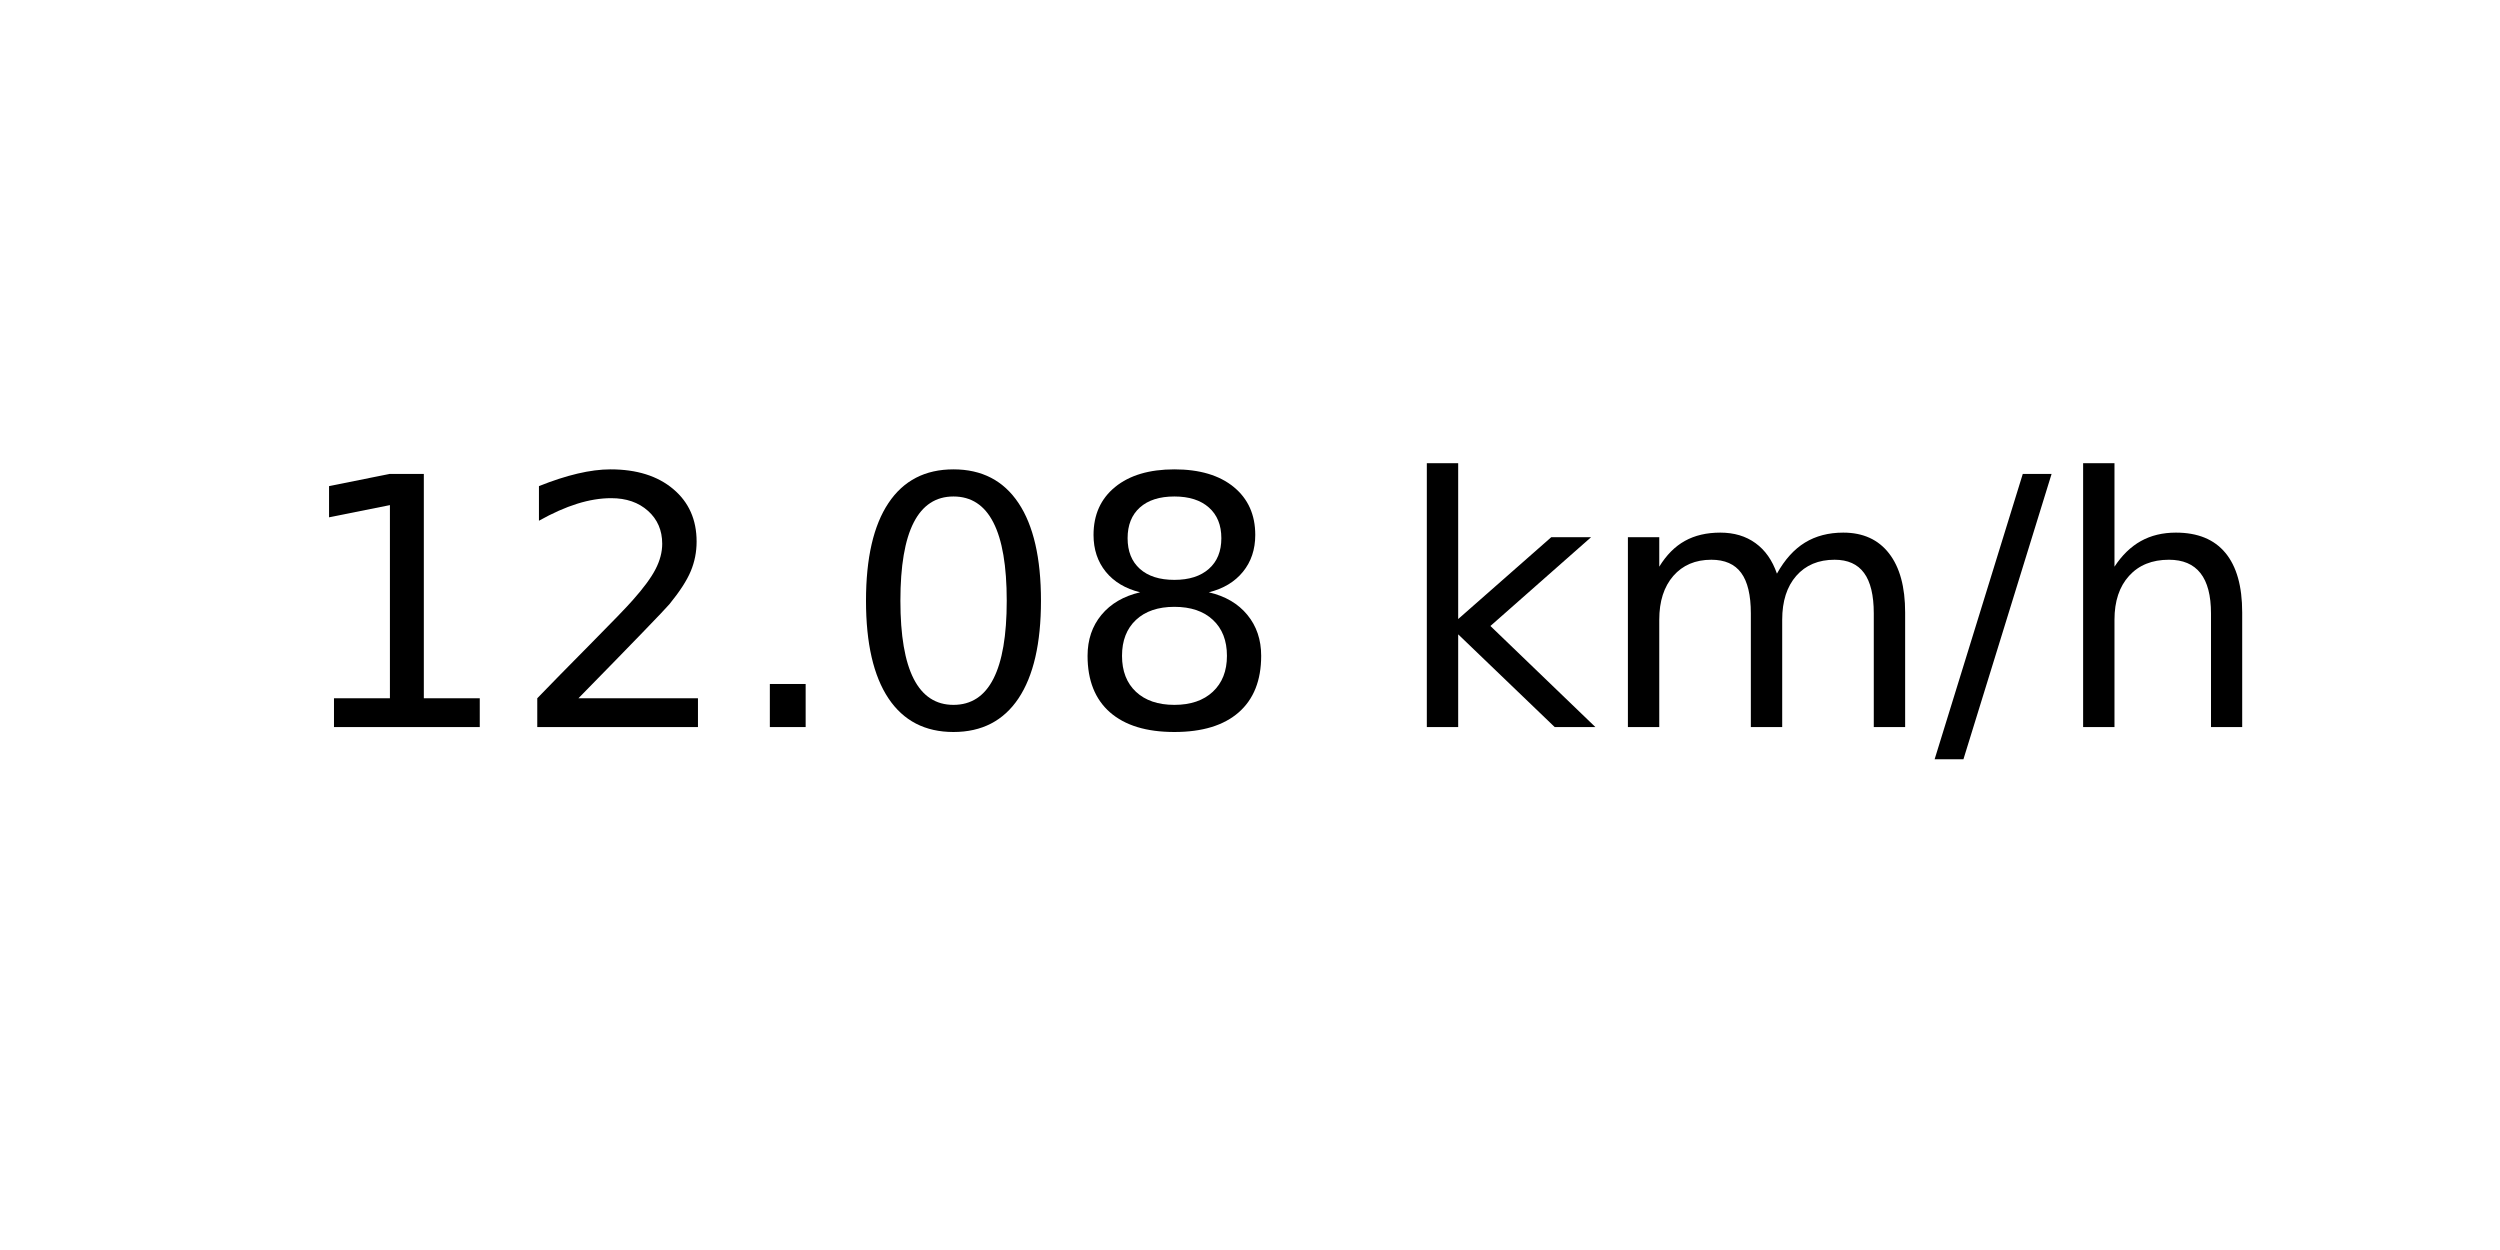
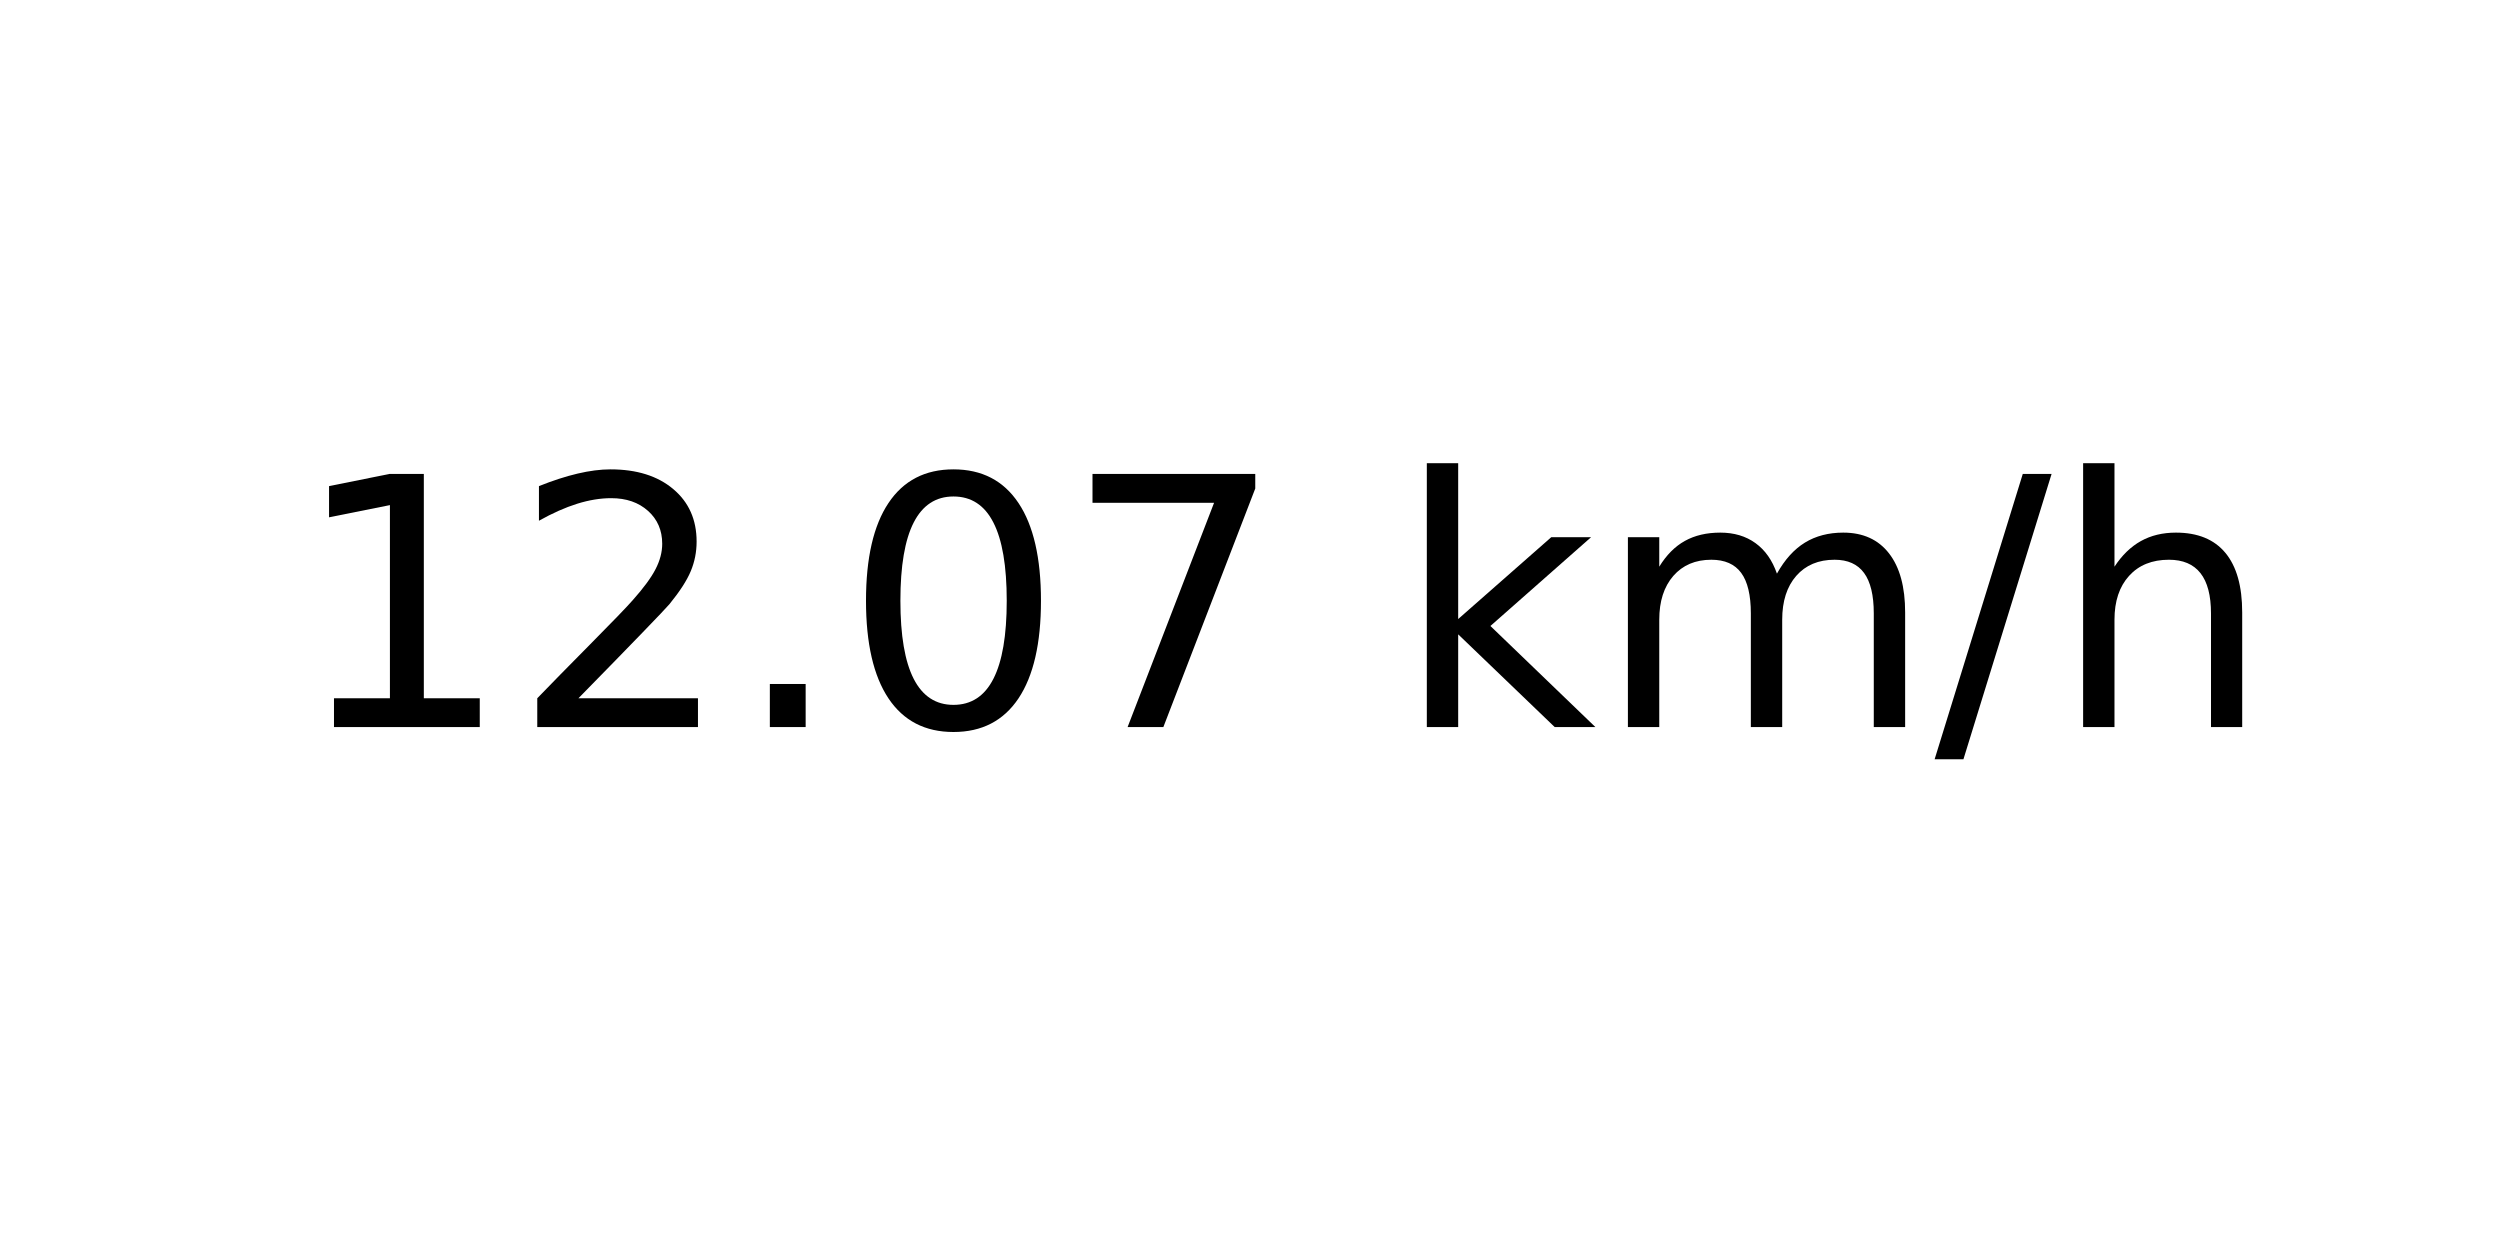
<svg xmlns="http://www.w3.org/2000/svg" xmlns:xlink="http://www.w3.org/1999/xlink" width="72pt" height="36pt" viewBox="0 0 72 36" version="1.1">
  <defs>
    <style type="text/css">*{stroke-linejoin: round; stroke-linecap: butt}</style>
  </defs>
  <g id="figure_1">
    <g id="axes_1">
      <g id="text_1">
        <g transform="translate(8.378125 20.93937) scale(0.1 -0.1)">
          <defs>
            <path id="DejaVuSans-31" d="M 794 531  L 1825 531  L 1825 4091  L 703 3866  L 703 4441  L 1819 4666  L 2450 4666  L 2450 531  L 3481 531  L 3481 0  L 794 0  L 794 531  z " transform="scale(0.015625)" />
            <path id="DejaVuSans-32" d="M 1228 531  L 3431 531  L 3431 0  L 469 0  L 469 531  Q 828 903 1448 1529  Q 2069 2156 2228 2338  Q 2531 2678 2651 2914  Q 2772 3150 2772 3378  Q 2772 3750 2511 3984  Q 2250 4219 1831 4219  Q 1534 4219 1204 4116  Q 875 4013 500 3803  L 500 4441  Q 881 4594 1212 4672  Q 1544 4750 1819 4750  Q 2544 4750 2975 4387  Q 3406 4025 3406 3419  Q 3406 3131 3298 2873  Q 3191 2616 2906 2266  Q 2828 2175 2409 1742  Q 1991 1309 1228 531  z " transform="scale(0.015625)" />
            <path id="DejaVuSans-2e" d="M 684 794  L 1344 794  L 1344 0  L 684 0  L 684 794  z " transform="scale(0.015625)" />
            <path id="DejaVuSans-30" d="M 2034 4250  Q 1547 4250 1301 3770  Q 1056 3291 1056 2328  Q 1056 1369 1301 889  Q 1547 409 2034 409  Q 2525 409 2770 889  Q 3016 1369 3016 2328  Q 3016 3291 2770 3770  Q 2525 4250 2034 4250  z M 2034 4750  Q 2819 4750 3233 4129  Q 3647 3509 3647 2328  Q 3647 1150 3233 529  Q 2819 -91 2034 -91  Q 1250 -91 836 529  Q 422 1150 422 2328  Q 422 3509 836 4129  Q 1250 4750 2034 4750  z " transform="scale(0.015625)" />
-             <path id="DejaVuSans-38" d="M 2034 2216  Q 1584 2216 1326 1975  Q 1069 1734 1069 1313  Q 1069 891 1326 650  Q 1584 409 2034 409  Q 2484 409 2743 651  Q 3003 894 3003 1313  Q 3003 1734 2745 1975  Q 2488 2216 2034 2216  z M 1403 2484  Q 997 2584 770 2862  Q 544 3141 544 3541  Q 544 4100 942 4425  Q 1341 4750 2034 4750  Q 2731 4750 3128 4425  Q 3525 4100 3525 3541  Q 3525 3141 3298 2862  Q 3072 2584 2669 2484  Q 3125 2378 3379 2068  Q 3634 1759 3634 1313  Q 3634 634 3220 271  Q 2806 -91 2034 -91  Q 1263 -91 848 271  Q 434 634 434 1313  Q 434 1759 690 2068  Q 947 2378 1403 2484  z M 1172 3481  Q 1172 3119 1398 2916  Q 1625 2713 2034 2713  Q 2441 2713 2670 2916  Q 2900 3119 2900 3481  Q 2900 3844 2670 4047  Q 2441 4250 2034 4250  Q 1625 4250 1398 4047  Q 1172 3844 1172 3481  z " transform="scale(0.015625)" />
+             <path id="DejaVuSans-37" d="M 525 4666  L 3525 4666  L 3525 4397  L 1831 0  L 1172 0  L 2766 4134  L 525 4134  L 525 4666  z " transform="scale(0.015625)" />
            <path id="DejaVuSans-20" transform="scale(0.015625)" />
            <path id="DejaVuSans-6b" d="M 581 4863  L 1159 4863  L 1159 1991  L 2875 3500  L 3609 3500  L 1753 1863  L 3688 0  L 2938 0  L 1159 1709  L 1159 0  L 581 0  L 581 4863  z " transform="scale(0.015625)" />
            <path id="DejaVuSans-6d" d="M 3328 2828  Q 3544 3216 3844 3400  Q 4144 3584 4550 3584  Q 5097 3584 5394 3201  Q 5691 2819 5691 2113  L 5691 0  L 5113 0  L 5113 2094  Q 5113 2597 4934 2840  Q 4756 3084 4391 3084  Q 3944 3084 3684 2787  Q 3425 2491 3425 1978  L 3425 0  L 2847 0  L 2847 2094  Q 2847 2600 2669 2842  Q 2491 3084 2119 3084  Q 1678 3084 1418 2786  Q 1159 2488 1159 1978  L 1159 0  L 581 0  L 581 3500  L 1159 3500  L 1159 2956  Q 1356 3278 1631 3431  Q 1906 3584 2284 3584  Q 2666 3584 2933 3390  Q 3200 3197 3328 2828  z " transform="scale(0.015625)" />
            <path id="DejaVuSans-2f" d="M 1625 4666  L 2156 4666  L 531 -594  L 0 -594  L 1625 4666  z " transform="scale(0.015625)" />
            <path id="DejaVuSans-68" d="M 3513 2113  L 3513 0  L 2938 0  L 2938 2094  Q 2938 2591 2744 2837  Q 2550 3084 2163 3084  Q 1697 3084 1428 2787  Q 1159 2491 1159 1978  L 1159 0  L 581 0  L 581 4863  L 1159 4863  L 1159 2956  Q 1366 3272 1645 3428  Q 1925 3584 2291 3584  Q 2894 3584 3203 3211  Q 3513 2838 3513 2113  z " transform="scale(0.015625)" />
          </defs>
          <use xlink:href="#DejaVuSans-31" />
          <use xlink:href="#DejaVuSans-32" x="63.623" />
          <use xlink:href="#DejaVuSans-2e" x="127.246" />
          <use xlink:href="#DejaVuSans-30" x="159.033" />
-           <use xlink:href="#DejaVuSans-38" x="222.656" />
+           <use xlink:href="#DejaVuSans-37" x="222.656" />
          <use xlink:href="#DejaVuSans-20" x="286.279" />
          <use xlink:href="#DejaVuSans-6b" x="318.066" />
          <use xlink:href="#DejaVuSans-6d" x="375.977" />
          <use xlink:href="#DejaVuSans-2f" x="473.389" />
          <use xlink:href="#DejaVuSans-68" x="507.08" />
        </g>
      </g>
    </g>
  </g>
</svg>
